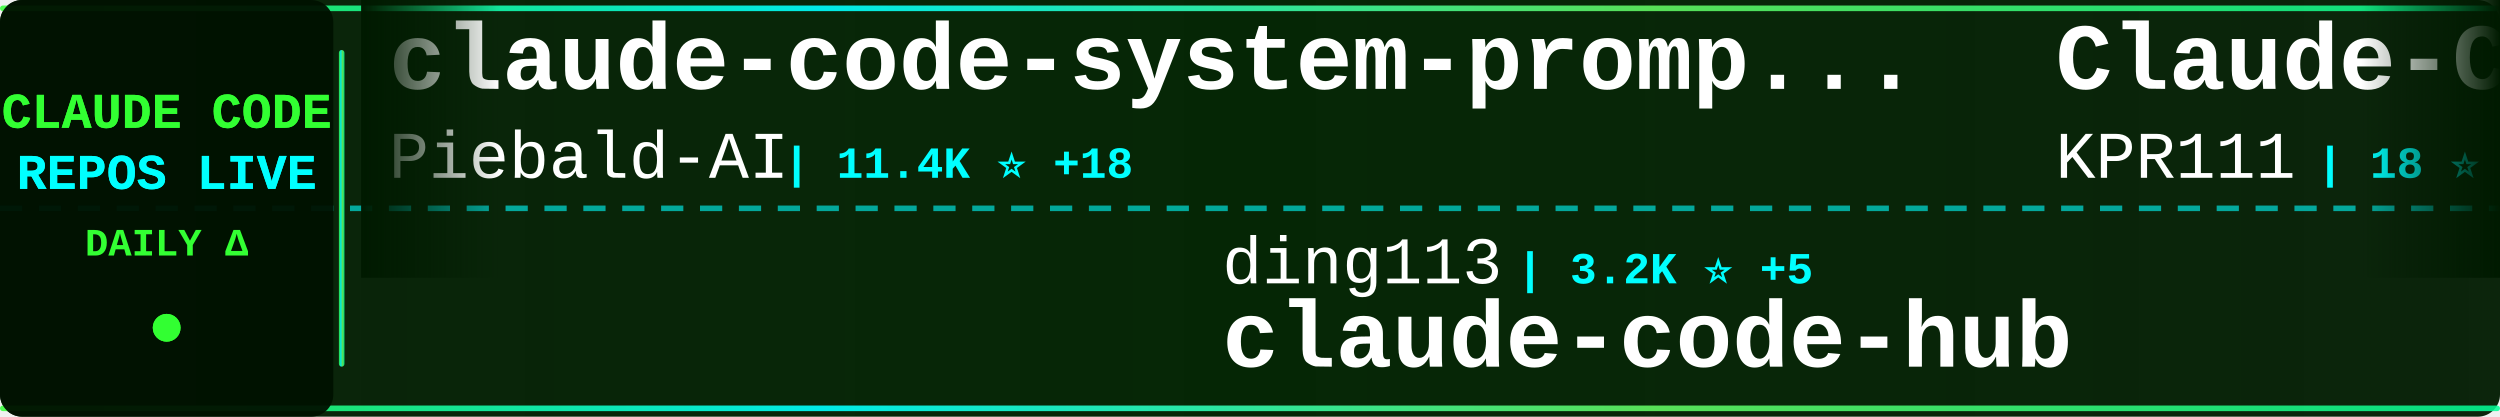
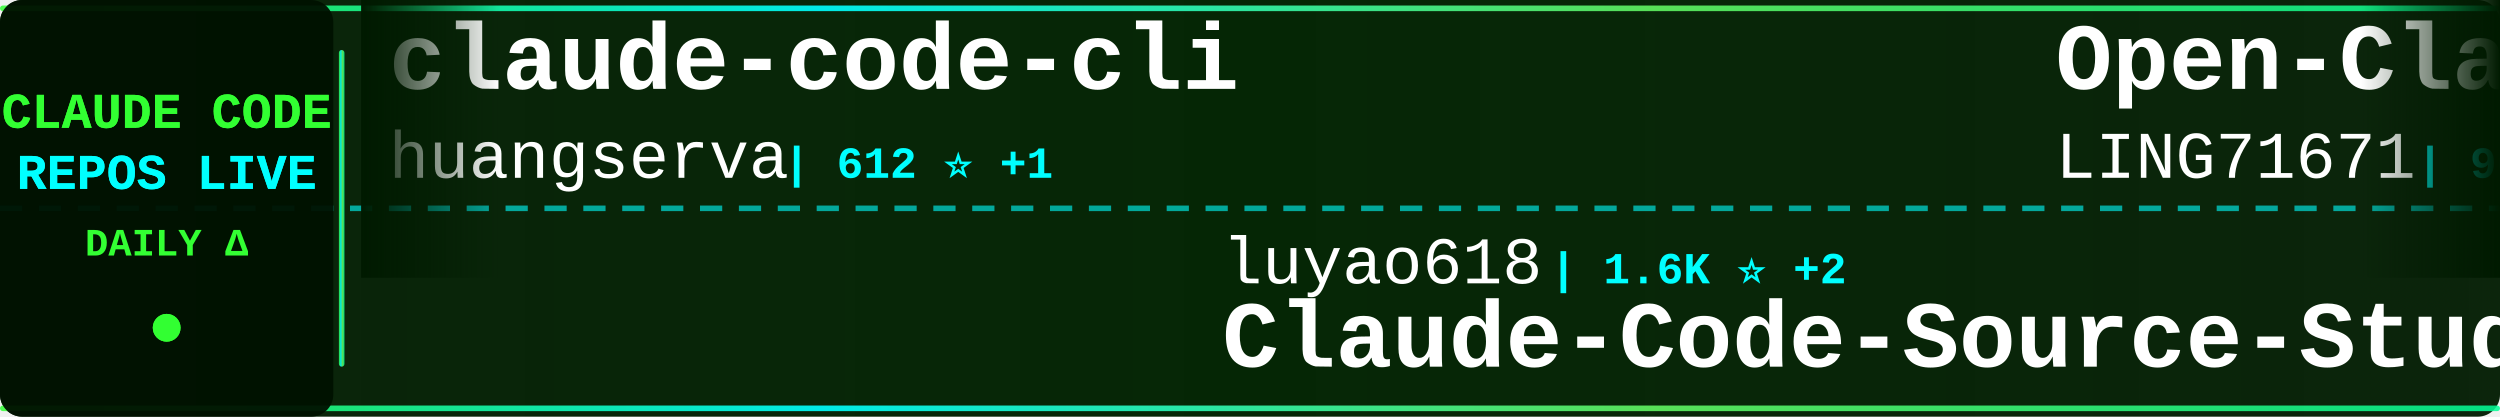
<svg xmlns="http://www.w3.org/2000/svg" width="900" height="150">
  <defs>
    <linearGradient id="tickerBg" x1="0%" y1="0%" x2="100%" y2="0%">
      <stop offset="0%" style="stop-color:#001a00;stop-opacity:0.95" />
      <stop offset="50%" style="stop-color:#002200;stop-opacity:0.98" />
      <stop offset="100%" style="stop-color:#001a00;stop-opacity:0.95" />
    </linearGradient>
    <linearGradient id="borderGrad" x1="0%" y1="0%" x2="100%" y2="0%">
      <stop offset="0%" style="stop-color:#33ff33;stop-opacity:0.85">
        <animate attributeName="stop-opacity" values="0.85;1;0.85" dur="2s" repeatCount="indefinite" />
      </stop>
      <stop offset="33%" style="stop-color:#00ffff;stop-opacity:0.9">
        <animate attributeName="stop-opacity" values="0.9;1;0.9" dur="2.2s" repeatCount="indefinite" />
      </stop>
      <stop offset="66%" style="stop-color:#66ff66;stop-opacity:0.85">
        <animate attributeName="stop-opacity" values="0.85;1;0.85" dur="1.8s" repeatCount="indefinite" />
      </stop>
      <stop offset="100%" style="stop-color:#00ff99;stop-opacity:0.85">
        <animate attributeName="stop-opacity" values="0.85;1;0.85" dur="2s" repeatCount="indefinite" />
      </stop>
    </linearGradient>
    <filter id="textGlow">
      <feGaussianBlur stdDeviation="0.1" result="coloredBlur" />
      <feMerge>
        <feMergeNode in="coloredBlur" />
        <feMergeNode in="SourceGraphic" />
      </feMerge>
    </filter>
    <filter id="metricGlow">
      <feGaussianBlur stdDeviation="0.2" result="coloredBlur" />
      <feMerge>
        <feMergeNode in="coloredBlur" />
        <feMergeNode in="SourceGraphic" />
      </feMerge>
    </filter>
    <linearGradient id="leftFade" x1="0%" y1="0%" x2="100%" y2="0%">
      <stop offset="0%" style="stop-color:#001a00;stop-opacity:1" />
      <stop offset="100%" style="stop-color:#001a00;stop-opacity:0" />
    </linearGradient>
    <linearGradient id="rightFade" x1="0%" y1="0%" x2="100%" y2="0%">
      <stop offset="0%" style="stop-color:#001a00;stop-opacity:0" />
      <stop offset="100%" style="stop-color:#001a00;stop-opacity:1" />
    </linearGradient>
  </defs>
  <rect width="900" height="150" fill="url(#tickerBg)" rx="8" />
  <rect x="0" y="2" width="900" height="2" fill="url(#borderGrad)" rx="1" />
  <rect x="0" y="146" width="900" height="2" fill="url(#borderGrad)" rx="1" />
  <line x1="0" y1="75" x2="900" y2="75" stroke="#00ffff" stroke-width="2" stroke-dasharray="8 6" opacity="0.6" />
  <rect x="0" y="0" width="120" height="150" fill="#001100" opacity="0.95" rx="8" />
  <text x="60" y="46" font-family="'Courier New', monospace" font-size="18" font-weight="bold" fill="#33ff33" text-anchor="middle" filter="url(#textGlow)">
    CLAUDE CODE
  </text>
  <text x="60" y="68" font-family="'Courier New', monospace" font-size="18" font-weight="bold" fill="#00ffff" text-anchor="middle" filter="url(#textGlow)">
    REPOS LIVE
  </text>
  <text x="60" y="92" font-family="'Courier New', monospace" font-size="14" font-weight="bold" fill="#33ff33" text-anchor="middle">
    DAILY Δ
  </text>
  <circle cx="60" cy="118" r="5" fill="#33ff33" filter="url(#metricGlow)">
    <animate attributeName="r" values="4;6;4" dur="1.5s" repeatCount="indefinite" />
    <animate attributeName="opacity" values="0.6;1;0.6" dur="1.5s" repeatCount="indefinite" />
  </circle>
  <rect x="122" y="18" width="2" height="114" fill="url(#borderGrad)" rx="1" />
  <clipPath id="tickerClip">
    <rect x="130" y="0" width="770" height="150" />
  </clipPath>
  <g clip-path="url(#tickerClip)">
    <g id="tickerItems">
      <animateTransform attributeName="transform" attributeType="XML" type="translate" from="0 0" to="-3000 0" dur="54s" repeatCount="indefinite" />
      <g transform="translate(0, 0)">
-         <text x="140" y="32" font-family="'Courier New', monospace" font-size="34" font-weight="bold" fill="#ffffff">claude-code-system-promp...</text>
-         <text x="140" y="64" font-family="'Courier New', monospace" font-size="24" font-weight="normal" fill="#ffffff" opacity="1.0">Piebald-AI</text>
-         <text x="282" y="64" font-family="'Courier New', monospace" font-size="16" font-weight="bold" fill="#00ffff"> | 11.4K ⭐ +18</text>
+         <text x="140" y="32" font-family="'Courier New', monospace" font-size="34" font-weight="bold" fill="#ffffff">claude-code-cli</text>
+         <text x="140" y="64" font-family="'Courier New', monospace" font-size="24" font-weight="normal" fill="#ffffff" opacity="1.0">huangserva</text>
+         <text x="282" y="64" font-family="'Courier New', monospace" font-size="16" font-weight="bold" fill="#00ffff"> | 612 ⭐ +1</text>
      </g>
      <g transform="translate(300, 0)">
-         <text x="140" y="102" font-family="'Courier New', monospace" font-size="24" font-weight="normal" fill="#ffffff" opacity="1.0">ding113</text>
-         <text x="246" y="102" font-family="'Courier New', monospace" font-size="16" font-weight="bold" fill="#00ffff"> | 3.2K ⭐ +5</text>
-         <text x="140" y="132" font-family="'Courier New', monospace" font-size="34" font-weight="bold" fill="#ffffff">claude-code-hub</text>
+         <text x="140" y="102" font-family="'Courier New', monospace" font-size="24" font-weight="normal" fill="#ffffff" opacity="1.0">luyao618</text>
+         <text x="258" y="102" font-family="'Courier New', monospace" font-size="16" font-weight="bold" fill="#00ffff"> | 1.6K ⭐ +2</text>
+         <text x="140" y="132" font-family="'Courier New', monospace" font-size="34" font-weight="bold" fill="#ffffff">Claude-Code-Source-Study</text>
      </g>
      <g transform="translate(600, 0)">
-         <text x="140" y="32" font-family="'Courier New', monospace" font-size="34" font-weight="bold" fill="#ffffff">Claude-Code</text>
-         <text x="140" y="64" font-family="'Courier New', monospace" font-size="24" font-weight="normal" fill="#ffffff" opacity="1.0">KPR111</text>
-         <text x="234" y="64" font-family="'Courier New', monospace" font-size="16" font-weight="bold" fill="#00ffff"> | 18 ⭐</text>
+         <text x="140" y="32" font-family="'Courier New', monospace" font-size="34" font-weight="bold" fill="#ffffff">Open-ClaudeCode</text>
+         <text x="140" y="64" font-family="'Courier New', monospace" font-size="24" font-weight="normal" fill="#ffffff" opacity="1.0">LING71671</text>
+         <text x="270" y="64" font-family="'Courier New', monospace" font-size="16" font-weight="bold" fill="#00ffff"> | 902 ⭐</text>
      </g>
      <g transform="translate(900, 0)">
-         <text x="140" y="102" font-family="'Courier New', monospace" font-size="24" font-weight="normal" fill="#ffffff" opacity="1.0">centminmod</text>
-         <text x="282" y="102" font-family="'Courier New', monospace" font-size="16" font-weight="bold" fill="#00ffff"> | 2.4K ⭐ +3</text>
-         <text x="140" y="132" font-family="'Courier New', monospace" font-size="34" font-weight="bold" fill="#ffffff">my-claude-code-setup</text>
+         <text x="140" y="102" font-family="'Courier New', monospace" font-size="24" font-weight="normal" fill="#ffffff" opacity="1.0">lst97</text>
+         <text x="222" y="102" font-family="'Courier New', monospace" font-size="16" font-weight="bold" fill="#00ffff"> | 1.6K ⭐ +2</text>
+         <text x="140" y="132" font-family="'Courier New', monospace" font-size="34" font-weight="bold" fill="#ffffff">claude-code-sub-agents</text>
      </g>
      <g transform="translate(1200, 0)">
-         <text x="140" y="32" font-family="'Courier New', monospace" font-size="34" font-weight="bold" fill="#ffffff">claude-code-showcase</text>
-         <text x="140" y="64" font-family="'Courier New', monospace" font-size="24" font-weight="normal" fill="#ffffff" opacity="1.0">ChrisWiles</text>
-         <text x="282" y="64" font-family="'Courier New', monospace" font-size="16" font-weight="bold" fill="#00ffff"> | 6.0K ⭐ +2</text>
+         <text x="140" y="32" font-family="'Courier New', monospace" font-size="34" font-weight="bold" fill="#ffffff">claude_code_src</text>
+         <text x="140" y="64" font-family="'Courier New', monospace" font-size="24" font-weight="normal" fill="#ffffff" opacity="1.0">ponponon</text>
+         <text x="258" y="64" font-family="'Courier New', monospace" font-size="16" font-weight="bold" fill="#00ffff"> | 2.3K ⭐ +1</text>
      </g>
      <g transform="translate(1500, 0)">
-         <text x="140" y="102" font-family="'Courier New', monospace" font-size="24" font-weight="normal" fill="#ffffff" opacity="1.0">rohitg00</text>
-         <text x="258" y="102" font-family="'Courier New', monospace" font-size="16" font-weight="bold" fill="#00ffff"> | 2.2K ⭐ +6</text>
-         <text x="140" y="132" font-family="'Courier New', monospace" font-size="34" font-weight="bold" fill="#ffffff">awesome-claude-code-tool...</text>
+         <text x="140" y="102" font-family="'Courier New', monospace" font-size="24" font-weight="normal" fill="#ffffff" opacity="1.0">jqueryscript</text>
+         <text x="306" y="102" font-family="'Courier New', monospace" font-size="16" font-weight="bold" fill="#00ffff"> | 444 ⭐ +2</text>
+         <text x="140" y="132" font-family="'Courier New', monospace" font-size="34" font-weight="bold" fill="#ffffff">awesome-claude-code</text>
      </g>
      <g transform="translate(1800, 0)">
+         <text x="140" y="32" font-family="'Courier New', monospace" font-size="34" font-weight="bold" fill="#ffffff">claude-code-sourcemap</text>
+         <text x="140" y="64" font-family="'Courier New', monospace" font-size="24" font-weight="normal" fill="#ffffff" opacity="1.0">Hyper66666</text>
+         <text x="282" y="64" font-family="'Courier New', monospace" font-size="16" font-weight="bold" fill="#00ffff"> | 216 ⭐</text>
+       </g>
+       <g transform="translate(2100, 0)">
+         <text x="140" y="102" font-family="'Courier New', monospace" font-size="24" font-weight="normal" fill="#ffffff" opacity="1.0">disler</text>
+         <text x="234" y="102" font-family="'Courier New', monospace" font-size="16" font-weight="bold" fill="#00ffff"> | 3.8K ⭐ +3</text>
+         <text x="140" y="132" font-family="'Courier New', monospace" font-size="34" font-weight="bold" fill="#ffffff">claude-code-hooks-master...</text>
+       </g>
+       <g transform="translate(2400, 0)">
+         <text x="140" y="32" font-family="'Courier New', monospace" font-size="34" font-weight="bold" fill="#ffffff">claude-code-templates</text>
+         <text x="140" y="64" font-family="'Courier New', monospace" font-size="24" font-weight="normal" fill="#ffffff" opacity="1.0">davila7</text>
+         <text x="246" y="64" font-family="'Courier New', monospace" font-size="16" font-weight="bold" fill="#00ffff"> | 28.3K ⭐ +18</text>
+       </g>
+       <g transform="translate(2700, 0)">
+         <text x="140" y="102" font-family="'Courier New', monospace" font-size="24" font-weight="normal" fill="#ffffff" opacity="1.0">multica-ai</text>
+         <text x="282" y="102" font-family="'Courier New', monospace" font-size="16" font-weight="bold" fill="#00ffff"> | 183.4K ⭐ +618</text>
+         <text x="140" y="132" font-family="'Courier New', monospace" font-size="34" font-weight="bold" fill="#ffffff">andrej-karpathy-skills</text>
+       </g>
+       <g transform="translate(3000, 0)">
        <text x="140" y="32" font-family="'Courier New', monospace" font-size="34" font-weight="bold" fill="#ffffff">claude-code-cli</text>
        <text x="140" y="64" font-family="'Courier New', monospace" font-size="24" font-weight="normal" fill="#ffffff" opacity="1.0">huangserva</text>
-         <text x="282" y="64" font-family="'Courier New', monospace" font-size="16" font-weight="bold" fill="#00ffff"> | 611 ⭐</text>
-       </g>
-       <g transform="translate(2100, 0)">
-         <text x="140" y="102" font-family="'Courier New', monospace" font-size="24" font-weight="normal" fill="#ffffff" opacity="1.0">Chachamaru127</text>
-         <text x="318" y="102" font-family="'Courier New', monospace" font-size="16" font-weight="bold" fill="#00ffff"> | 2.9K ⭐ +11</text>
-         <text x="140" y="132" font-family="'Courier New', monospace" font-size="34" font-weight="bold" fill="#ffffff">claude-code-harness</text>
-       </g>
-       <g transform="translate(2400, 0)">
-         <text x="140" y="32" font-family="'Courier New', monospace" font-size="34" font-weight="bold" fill="#ffffff">ralph-claude-code</text>
-         <text x="140" y="64" font-family="'Courier New', monospace" font-size="24" font-weight="normal" fill="#ffffff" opacity="1.0">frankbria</text>
-         <text x="270" y="64" font-family="'Courier New', monospace" font-size="16" font-weight="bold" fill="#00ffff"> | 9.5K ⭐ +1</text>
-       </g>
-       <g transform="translate(2700, 0)">
-         <text x="140" y="102" font-family="'Courier New', monospace" font-size="24" font-weight="normal" fill="#ffffff" opacity="1.0">alejandrobalderas</text>
-         <text x="366" y="102" font-family="'Courier New', monospace" font-size="16" font-weight="bold" fill="#00ffff"> | 2.3K ⭐ +4</text>
-         <text x="140" y="132" font-family="'Courier New', monospace" font-size="34" font-weight="bold" fill="#ffffff">claude-code-from-source</text>
-       </g>
-       <g transform="translate(3000, 0)">
-         <text x="140" y="32" font-family="'Courier New', monospace" font-size="34" font-weight="bold" fill="#ffffff">claude-code-system-promp...</text>
-         <text x="140" y="64" font-family="'Courier New', monospace" font-size="24" font-weight="normal" fill="#ffffff" opacity="1.0">Piebald-AI</text>
-         <text x="282" y="64" font-family="'Courier New', monospace" font-size="16" font-weight="bold" fill="#00ffff"> | 11.4K ⭐ +18</text>
+         <text x="282" y="64" font-family="'Courier New', monospace" font-size="16" font-weight="bold" fill="#00ffff"> | 612 ⭐ +1</text>
      </g>
      <g transform="translate(3300, 0)">
-         <text x="140" y="102" font-family="'Courier New', monospace" font-size="24" font-weight="normal" fill="#ffffff" opacity="1.0">ding113</text>
-         <text x="246" y="102" font-family="'Courier New', monospace" font-size="16" font-weight="bold" fill="#00ffff"> | 3.2K ⭐ +5</text>
-         <text x="140" y="132" font-family="'Courier New', monospace" font-size="34" font-weight="bold" fill="#ffffff">claude-code-hub</text>
+         <text x="140" y="102" font-family="'Courier New', monospace" font-size="24" font-weight="normal" fill="#ffffff" opacity="1.0">luyao618</text>
+         <text x="258" y="102" font-family="'Courier New', monospace" font-size="16" font-weight="bold" fill="#00ffff"> | 1.6K ⭐ +2</text>
+         <text x="140" y="132" font-family="'Courier New', monospace" font-size="34" font-weight="bold" fill="#ffffff">Claude-Code-Source-Study</text>
      </g>
      <g transform="translate(3600, 0)">
-         <text x="140" y="32" font-family="'Courier New', monospace" font-size="34" font-weight="bold" fill="#ffffff">Claude-Code</text>
-         <text x="140" y="64" font-family="'Courier New', monospace" font-size="24" font-weight="normal" fill="#ffffff" opacity="1.0">KPR111</text>
-         <text x="234" y="64" font-family="'Courier New', monospace" font-size="16" font-weight="bold" fill="#00ffff"> | 18 ⭐</text>
+         <text x="140" y="32" font-family="'Courier New', monospace" font-size="34" font-weight="bold" fill="#ffffff">Open-ClaudeCode</text>
+         <text x="140" y="64" font-family="'Courier New', monospace" font-size="24" font-weight="normal" fill="#ffffff" opacity="1.0">LING71671</text>
+         <text x="270" y="64" font-family="'Courier New', monospace" font-size="16" font-weight="bold" fill="#00ffff"> | 902 ⭐</text>
      </g>
      <g transform="translate(3900, 0)">
-         <text x="140" y="102" font-family="'Courier New', monospace" font-size="24" font-weight="normal" fill="#ffffff" opacity="1.0">centminmod</text>
-         <text x="282" y="102" font-family="'Courier New', monospace" font-size="16" font-weight="bold" fill="#00ffff"> | 2.4K ⭐ +3</text>
-         <text x="140" y="132" font-family="'Courier New', monospace" font-size="34" font-weight="bold" fill="#ffffff">my-claude-code-setup</text>
+         <text x="140" y="102" font-family="'Courier New', monospace" font-size="24" font-weight="normal" fill="#ffffff" opacity="1.0">lst97</text>
+         <text x="222" y="102" font-family="'Courier New', monospace" font-size="16" font-weight="bold" fill="#00ffff"> | 1.6K ⭐ +2</text>
+         <text x="140" y="132" font-family="'Courier New', monospace" font-size="34" font-weight="bold" fill="#ffffff">claude-code-sub-agents</text>
      </g>
    </g>
  </g>
  <rect x="130" y="0" width="50" height="100" fill="url(#leftFade)" />
  <rect x="850" y="0" width="50" height="100" fill="url(#rightFade)" />
</svg>
